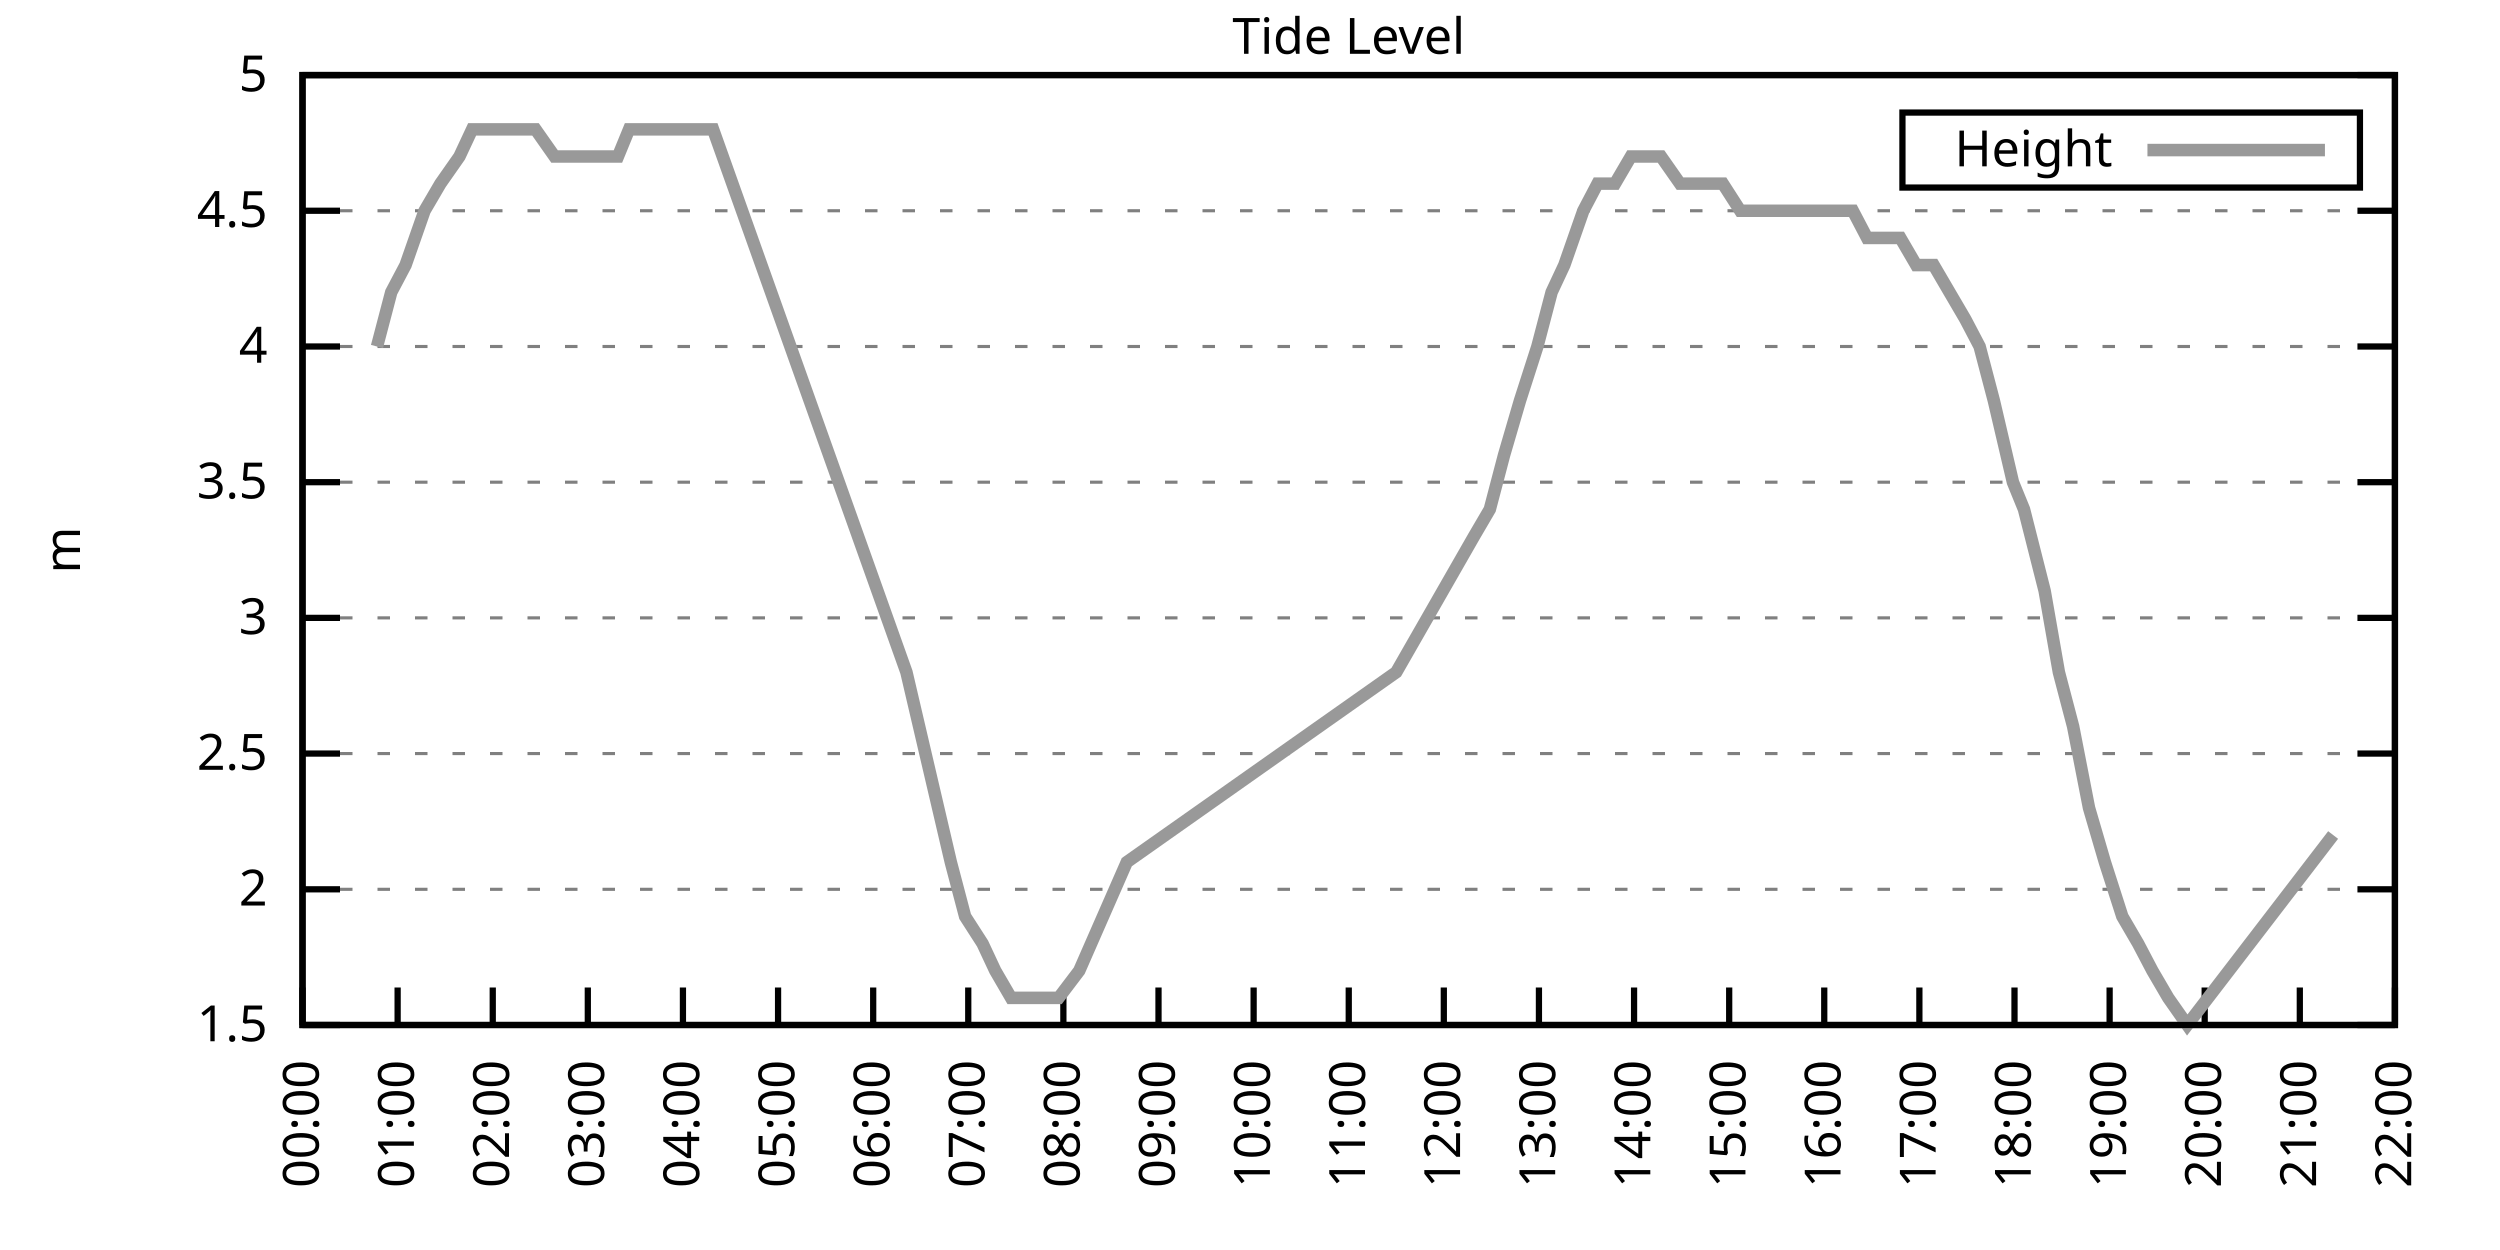
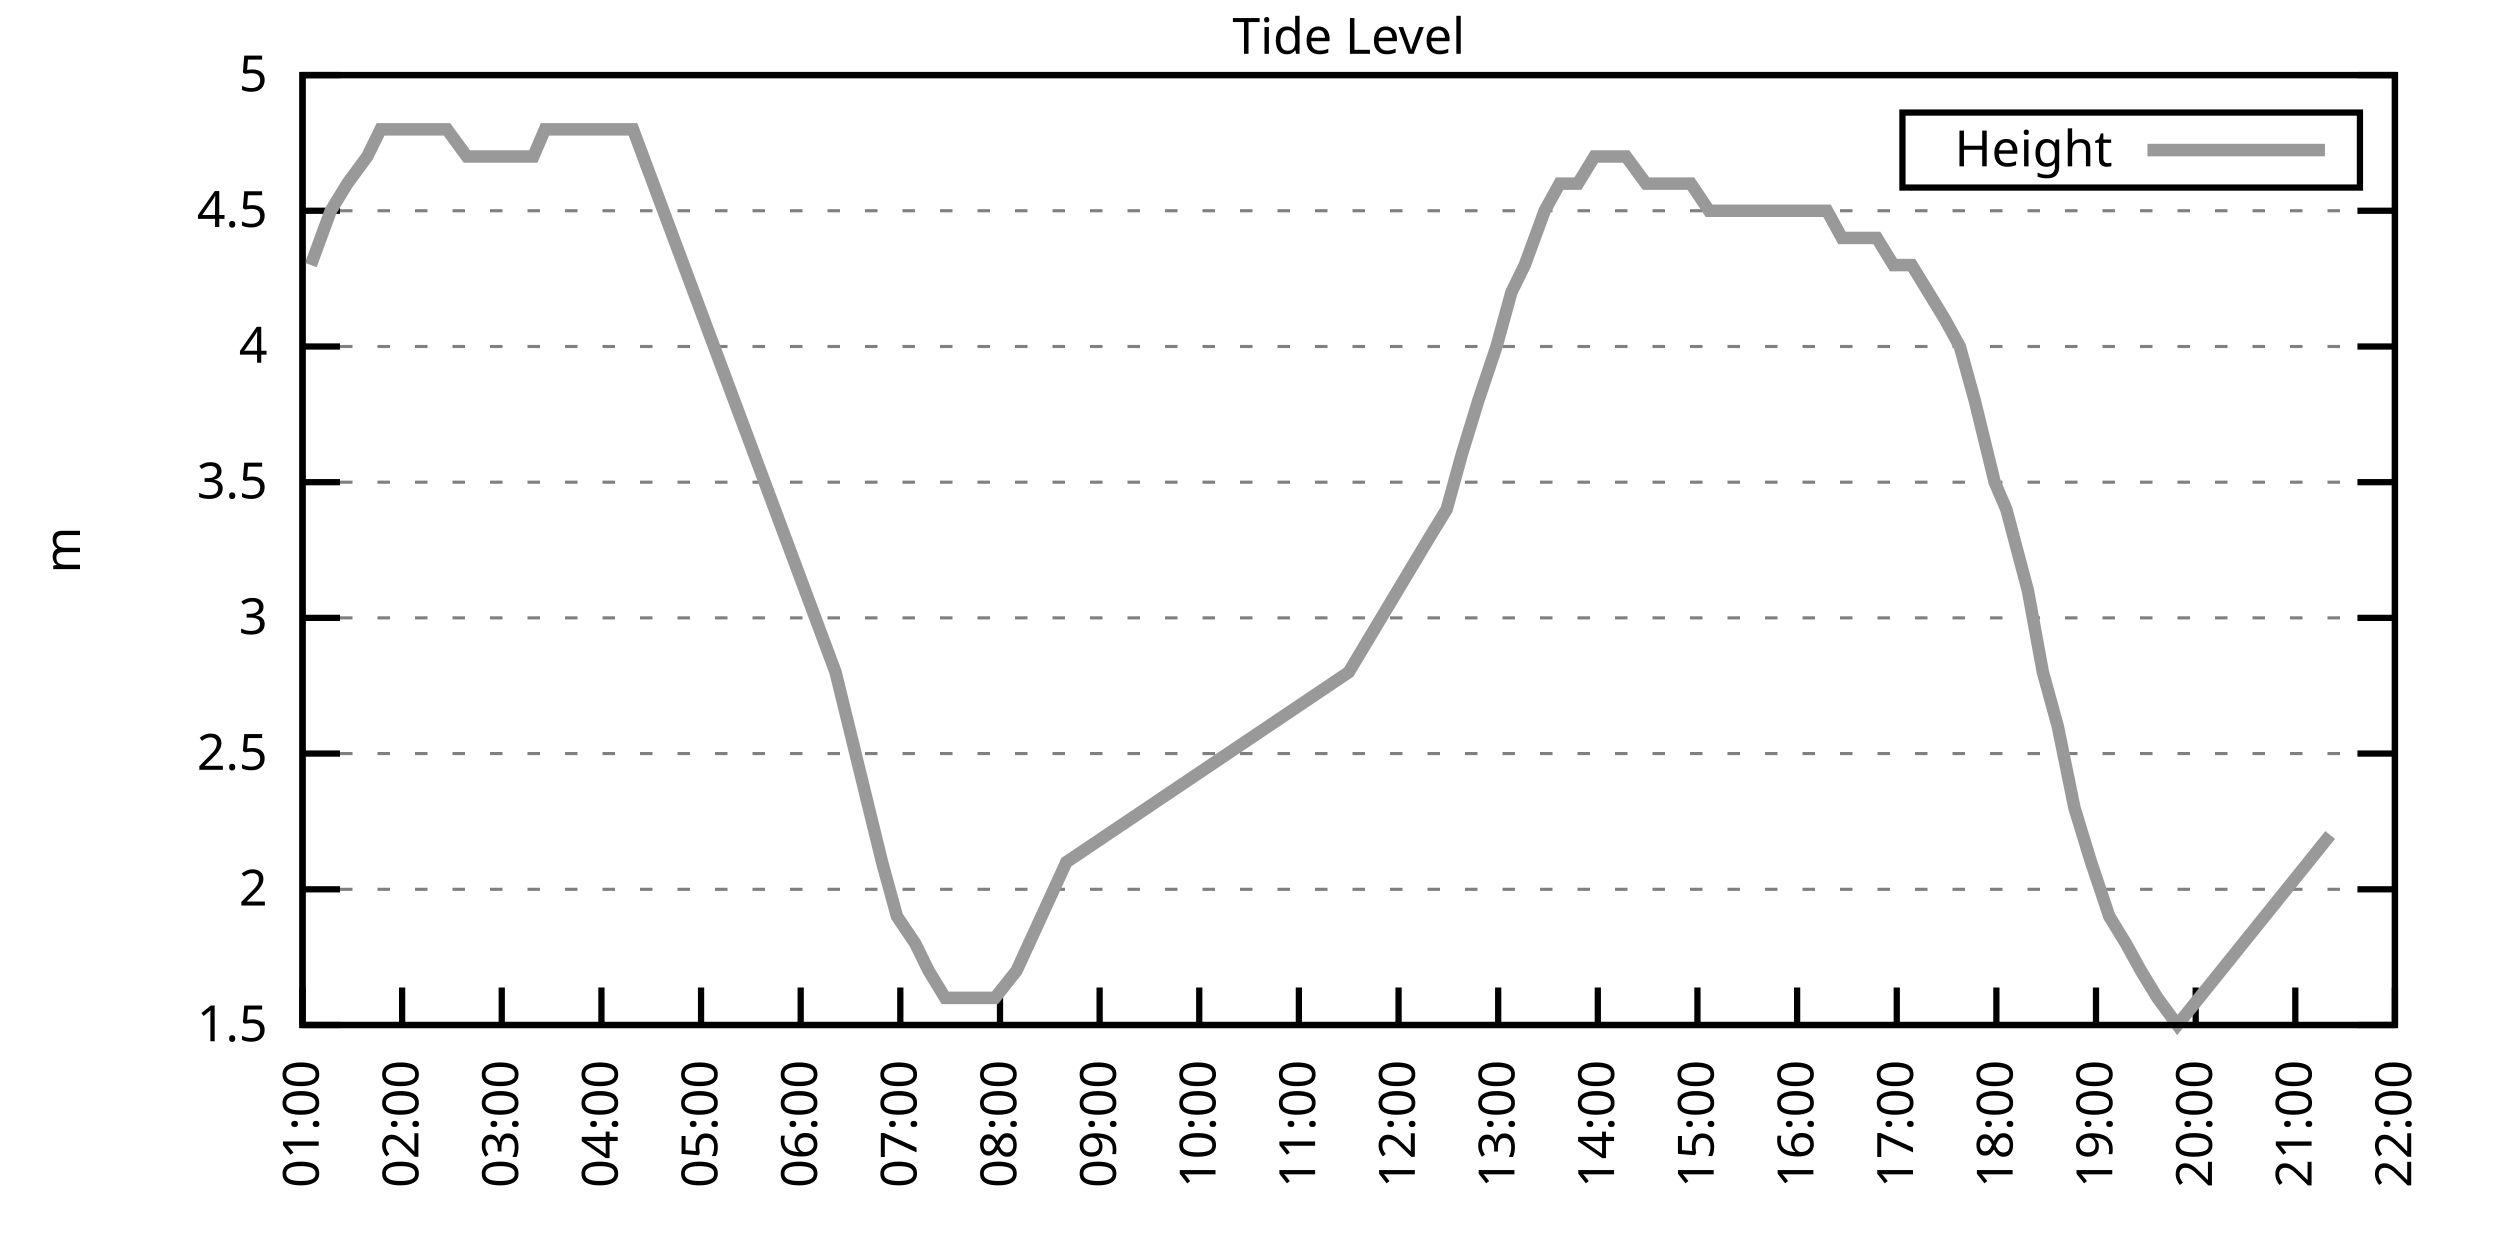
<svg xmlns="http://www.w3.org/2000/svg" xmlns:xlink="http://www.w3.org/1999/xlink" width="400" height="200" viewBox="0 0 400 200">
  <g id="gnuplot_canvas">
    <rect x="0" y="0" width="400" height="200" fill="none" />
    <defs>
      <circle id="gpDot" r="0.5" stroke-width="0.5" stroke="currentColor" />
      <path id="gpPt0" stroke-width="0.333" stroke="currentColor" d="M-1,0 h2 M0,-1 v2" />
      <path id="gpPt1" stroke-width="0.333" stroke="currentColor" d="M-1,-1 L1,1 M1,-1 L-1,1" />
      <path id="gpPt2" stroke-width="0.333" stroke="currentColor" d="M-1,0 L1,0 M0,-1 L0,1 M-1,-1 L1,1 M-1,1 L1,-1" />
      <rect id="gpPt3" stroke-width="0.333" stroke="currentColor" x="-1" y="-1" width="2" height="2" />
      <rect id="gpPt4" stroke-width="0.333" stroke="currentColor" fill="currentColor" x="-1" y="-1" width="2" height="2" />
      <circle id="gpPt5" stroke-width="0.333" stroke="currentColor" cx="0" cy="0" r="1" />
      <use xlink:href="#gpPt5" id="gpPt6" fill="currentColor" stroke="none" />
      <path id="gpPt7" stroke-width="0.333" stroke="currentColor" d="M0,-1.33 L-1.33,0.67 L1.33,0.67 z" />
      <use xlink:href="#gpPt7" id="gpPt8" fill="currentColor" stroke="none" />
      <use xlink:href="#gpPt7" id="gpPt9" stroke="currentColor" transform="rotate(180)" />
      <use xlink:href="#gpPt9" id="gpPt10" fill="currentColor" stroke="none" />
      <use xlink:href="#gpPt3" id="gpPt11" stroke="currentColor" transform="rotate(45)" />
      <use xlink:href="#gpPt11" id="gpPt12" fill="currentColor" stroke="none" />
      <path id="gpPt13" stroke-width="0.333" stroke="currentColor" d="M0,1.330 L1.265,0.411 L0.782,-1.067 L-0.782,-1.076 L-1.265,0.411 z" />
      <use xlink:href="#gpPt13" id="gpPt14" fill="currentColor" stroke="none" />
      <filter id="textbox" filterUnits="objectBoundingBox" x="0" y="0" height="1" width="1">
        <feFlood flood-color="white" flood-opacity="1" result="bgnd" />
        <feComposite in="SourceGraphic" in2="bgnd" operator="atop" />
      </filter>
      <filter id="greybox" filterUnits="objectBoundingBox" x="0" y="0" height="1" width="1">
        <feFlood flood-color="lightgrey" flood-opacity="1" result="grey" />
        <feComposite in="SourceGraphic" in2="grey" operator="atop" />
      </filter>
    </defs>
    <g fill="none" color="white" stroke="currentColor" stroke-width="1.00" stroke-linecap="butt" stroke-linejoin="miter">
</g>
    <g fill="none" color="black" stroke="currentColor" stroke-width="1.00" stroke-linecap="butt" stroke-linejoin="miter">
      <g stroke="none" shape-rendering="crispEdges">
        <polygon fill="rgb(255, 255, 255)" points="48.40,164.00 383.18,164.00 383.18,12.02 48.40,12.02 " />
      </g>
    </g>
    <g fill="none" color="black" stroke="currentColor" stroke-width="1.00" stroke-linecap="butt" stroke-linejoin="miter">
</g>
    <g fill="none" color="black" stroke="black" stroke-width="0.50" stroke-linecap="butt" stroke-linejoin="miter">
</g>
    <g fill="none" color="gray" stroke="currentColor" stroke-width="0.50" stroke-linecap="butt" stroke-linejoin="miter">
      <path stroke="gray" stroke-dasharray="2,4" class="gridline" d="M48.40,164.00 L383.19,164.00  " />
    </g>
    <g fill="none" color="gray" stroke="gray" stroke-width="1.00" stroke-linecap="butt" stroke-linejoin="miter">
</g>
    <g fill="none" color="black" stroke="currentColor" stroke-width="1.00" stroke-linecap="butt" stroke-linejoin="miter">
      <path stroke="black" d="M48.40,164.00 L54.40,164.00 M383.19,164.00 L377.19,164.00  " />
      <g transform="translate(42.80,166.60)" stroke="none" fill="black" font-family="Sans" font-size="8.00" text-anchor="end">
        <text>
          <tspan font-family="Sans"> 1.5</tspan>
        </text>
      </g>
    </g>
    <g fill="none" color="black" stroke="currentColor" stroke-width="1.00" stroke-linecap="butt" stroke-linejoin="miter">
</g>
    <g fill="none" color="black" stroke="black" stroke-width="0.50" stroke-linecap="butt" stroke-linejoin="miter">
</g>
    <g fill="none" color="gray" stroke="currentColor" stroke-width="0.50" stroke-linecap="butt" stroke-linejoin="miter">
      <path stroke="gray" stroke-dasharray="2,4" class="gridline" d="M48.40,142.29 L383.19,142.29  " />
    </g>
    <g fill="none" color="gray" stroke="gray" stroke-width="1.00" stroke-linecap="butt" stroke-linejoin="miter">
</g>
    <g fill="none" color="black" stroke="currentColor" stroke-width="1.00" stroke-linecap="butt" stroke-linejoin="miter">
      <path stroke="black" d="M48.40,142.29 L54.40,142.29 M383.19,142.29 L377.19,142.29  " />
      <g transform="translate(42.80,144.89)" stroke="none" fill="black" font-family="Sans" font-size="8.00" text-anchor="end">
        <text>
          <tspan font-family="Sans"> 2</tspan>
        </text>
      </g>
    </g>
    <g fill="none" color="black" stroke="currentColor" stroke-width="1.00" stroke-linecap="butt" stroke-linejoin="miter">
</g>
    <g fill="none" color="black" stroke="black" stroke-width="0.50" stroke-linecap="butt" stroke-linejoin="miter">
</g>
    <g fill="none" color="gray" stroke="currentColor" stroke-width="0.50" stroke-linecap="butt" stroke-linejoin="miter">
      <path stroke="gray" stroke-dasharray="2,4" class="gridline" d="M48.40,120.57 L383.19,120.57  " />
    </g>
    <g fill="none" color="gray" stroke="gray" stroke-width="1.00" stroke-linecap="butt" stroke-linejoin="miter">
</g>
    <g fill="none" color="black" stroke="currentColor" stroke-width="1.00" stroke-linecap="butt" stroke-linejoin="miter">
      <path stroke="black" d="M48.40,120.57 L54.40,120.57 M383.19,120.57 L377.19,120.57  " />
      <g transform="translate(42.80,123.17)" stroke="none" fill="black" font-family="Sans" font-size="8.00" text-anchor="end">
        <text>
          <tspan font-family="Sans"> 2.5</tspan>
        </text>
      </g>
    </g>
    <g fill="none" color="black" stroke="currentColor" stroke-width="1.00" stroke-linecap="butt" stroke-linejoin="miter">
</g>
    <g fill="none" color="black" stroke="black" stroke-width="0.50" stroke-linecap="butt" stroke-linejoin="miter">
</g>
    <g fill="none" color="gray" stroke="currentColor" stroke-width="0.50" stroke-linecap="butt" stroke-linejoin="miter">
      <path stroke="gray" stroke-dasharray="2,4" class="gridline" d="M48.40,98.86 L383.19,98.86  " />
    </g>
    <g fill="none" color="gray" stroke="gray" stroke-width="1.00" stroke-linecap="butt" stroke-linejoin="miter">
</g>
    <g fill="none" color="black" stroke="currentColor" stroke-width="1.00" stroke-linecap="butt" stroke-linejoin="miter">
      <path stroke="black" d="M48.40,98.86 L54.40,98.86 M383.19,98.86 L377.19,98.86  " />
      <g transform="translate(42.80,101.46)" stroke="none" fill="black" font-family="Sans" font-size="8.00" text-anchor="end">
        <text>
          <tspan font-family="Sans"> 3</tspan>
        </text>
      </g>
    </g>
    <g fill="none" color="black" stroke="currentColor" stroke-width="1.00" stroke-linecap="butt" stroke-linejoin="miter">
</g>
    <g fill="none" color="black" stroke="black" stroke-width="0.50" stroke-linecap="butt" stroke-linejoin="miter">
</g>
    <g fill="none" color="gray" stroke="currentColor" stroke-width="0.50" stroke-linecap="butt" stroke-linejoin="miter">
      <path stroke="gray" stroke-dasharray="2,4" class="gridline" d="M48.40,77.15 L383.19,77.15  " />
    </g>
    <g fill="none" color="gray" stroke="gray" stroke-width="1.00" stroke-linecap="butt" stroke-linejoin="miter">
</g>
    <g fill="none" color="black" stroke="currentColor" stroke-width="1.00" stroke-linecap="butt" stroke-linejoin="miter">
      <path stroke="black" d="M48.40,77.15 L54.40,77.15 M383.19,77.15 L377.19,77.15  " />
      <g transform="translate(42.80,79.75)" stroke="none" fill="black" font-family="Sans" font-size="8.00" text-anchor="end">
        <text>
          <tspan font-family="Sans"> 3.5</tspan>
        </text>
      </g>
    </g>
    <g fill="none" color="black" stroke="currentColor" stroke-width="1.00" stroke-linecap="butt" stroke-linejoin="miter">
</g>
    <g fill="none" color="black" stroke="black" stroke-width="0.50" stroke-linecap="butt" stroke-linejoin="miter">
</g>
    <g fill="none" color="gray" stroke="currentColor" stroke-width="0.50" stroke-linecap="butt" stroke-linejoin="miter">
      <path stroke="gray" stroke-dasharray="2,4" class="gridline" d="M48.40,55.44 L383.19,55.44  " />
    </g>
    <g fill="none" color="gray" stroke="gray" stroke-width="1.00" stroke-linecap="butt" stroke-linejoin="miter">
</g>
    <g fill="none" color="black" stroke="currentColor" stroke-width="1.00" stroke-linecap="butt" stroke-linejoin="miter">
      <path stroke="black" d="M48.40,55.44 L54.40,55.44 M383.19,55.44 L377.19,55.44  " />
      <g transform="translate(42.80,58.04)" stroke="none" fill="black" font-family="Sans" font-size="8.00" text-anchor="end">
        <text>
          <tspan font-family="Sans"> 4</tspan>
        </text>
      </g>
    </g>
    <g fill="none" color="black" stroke="currentColor" stroke-width="1.00" stroke-linecap="butt" stroke-linejoin="miter">
</g>
    <g fill="none" color="black" stroke="black" stroke-width="0.50" stroke-linecap="butt" stroke-linejoin="miter">
</g>
    <g fill="none" color="gray" stroke="currentColor" stroke-width="0.50" stroke-linecap="butt" stroke-linejoin="miter">
      <path stroke="gray" stroke-dasharray="2,4" class="gridline" d="M48.40,33.72 L383.19,33.72  " />
    </g>
    <g fill="none" color="gray" stroke="gray" stroke-width="1.00" stroke-linecap="butt" stroke-linejoin="miter">
</g>
    <g fill="none" color="black" stroke="currentColor" stroke-width="1.00" stroke-linecap="butt" stroke-linejoin="miter">
      <path stroke="black" d="M48.40,33.72 L54.40,33.72 M383.19,33.72 L377.19,33.72  " />
      <g transform="translate(42.80,36.32)" stroke="none" fill="black" font-family="Sans" font-size="8.00" text-anchor="end">
        <text>
          <tspan font-family="Sans"> 4.5</tspan>
        </text>
      </g>
    </g>
    <g fill="none" color="black" stroke="currentColor" stroke-width="1.00" stroke-linecap="butt" stroke-linejoin="miter">
</g>
    <g fill="none" color="black" stroke="black" stroke-width="0.50" stroke-linecap="butt" stroke-linejoin="miter">
</g>
    <g fill="none" color="gray" stroke="currentColor" stroke-width="0.50" stroke-linecap="butt" stroke-linejoin="miter">
      <path stroke="gray" stroke-dasharray="2,4" class="gridline" d="M48.40,12.01 L383.19,12.01  " />
    </g>
    <g fill="none" color="gray" stroke="gray" stroke-width="1.00" stroke-linecap="butt" stroke-linejoin="miter">
</g>
    <g fill="none" color="black" stroke="currentColor" stroke-width="1.00" stroke-linecap="butt" stroke-linejoin="miter">
      <path stroke="black" d="M48.40,12.01 L54.40,12.01 M383.19,12.01 L377.19,12.01  " />
      <g transform="translate(42.80,14.61)" stroke="none" fill="black" font-family="Sans" font-size="8.00" text-anchor="end">
        <text>
          <tspan font-family="Sans"> 5</tspan>
        </text>
      </g>
    </g>
    <g fill="none" color="black" stroke="currentColor" stroke-width="1.00" stroke-linecap="butt" stroke-linejoin="miter">
      <path stroke="black" d="M48.40,164.00 L48.40,158.00  " />
      <g transform="translate(51.00,169.60) rotate(270.00)" stroke="none" fill="black" font-family="Sans" font-size="8.00" text-anchor="end">
        <text>
-           <tspan font-family="Sans">00:00</tspan>
-         </text>
-       </g>
-     </g>
-     <g fill="none" color="black" stroke="currentColor" stroke-width="1.00" stroke-linecap="butt" stroke-linejoin="miter">
-       <path stroke="black" d="M63.62,164.00 L63.62,158.00  " />
-       <g transform="translate(66.22,169.60) rotate(270.00)" stroke="none" fill="black" font-family="Sans" font-size="8.00" text-anchor="end">
-         <text>
          <tspan font-family="Sans">01:00</tspan>
        </text>
      </g>
    </g>
    <g fill="none" color="black" stroke="currentColor" stroke-width="1.00" stroke-linecap="butt" stroke-linejoin="miter">
-       <path stroke="black" d="M78.84,164.00 L78.84,158.00  " />
-       <g transform="translate(81.44,169.60) rotate(270.00)" stroke="none" fill="black" font-family="Sans" font-size="8.00" text-anchor="end">
+       <path stroke="black" d="M64.34,164.00 L64.34,158.00  " />
+       <g transform="translate(66.94,169.60) rotate(270.00)" stroke="none" fill="black" font-family="Sans" font-size="8.00" text-anchor="end">
        <text>
          <tspan font-family="Sans">02:00</tspan>
        </text>
      </g>
    </g>
    <g fill="none" color="black" stroke="currentColor" stroke-width="1.00" stroke-linecap="butt" stroke-linejoin="miter">
-       <path stroke="black" d="M94.05,164.00 L94.05,158.00  " />
-       <g transform="translate(96.65,169.60) rotate(270.00)" stroke="none" fill="black" font-family="Sans" font-size="8.00" text-anchor="end">
+       <path stroke="black" d="M80.28,164.00 L80.28,158.00  " />
+       <g transform="translate(82.88,169.60) rotate(270.00)" stroke="none" fill="black" font-family="Sans" font-size="8.00" text-anchor="end">
        <text>
          <tspan font-family="Sans">03:00</tspan>
        </text>
      </g>
    </g>
    <g fill="none" color="black" stroke="currentColor" stroke-width="1.00" stroke-linecap="butt" stroke-linejoin="miter">
-       <path stroke="black" d="M109.27,164.00 L109.27,158.00  " />
-       <g transform="translate(111.87,169.60) rotate(270.00)" stroke="none" fill="black" font-family="Sans" font-size="8.00" text-anchor="end">
+       <path stroke="black" d="M96.23,164.00 L96.23,158.00  " />
+       <g transform="translate(98.83,169.60) rotate(270.00)" stroke="none" fill="black" font-family="Sans" font-size="8.00" text-anchor="end">
        <text>
          <tspan font-family="Sans">04:00</tspan>
        </text>
      </g>
    </g>
    <g fill="none" color="black" stroke="currentColor" stroke-width="1.00" stroke-linecap="butt" stroke-linejoin="miter">
-       <path stroke="black" d="M124.49,164.00 L124.49,158.00  " />
-       <g transform="translate(127.09,169.60) rotate(270.00)" stroke="none" fill="black" font-family="Sans" font-size="8.00" text-anchor="end">
+       <path stroke="black" d="M112.17,164.00 L112.17,158.00  " />
+       <g transform="translate(114.77,169.60) rotate(270.00)" stroke="none" fill="black" font-family="Sans" font-size="8.00" text-anchor="end">
        <text>
          <tspan font-family="Sans">05:00</tspan>
        </text>
      </g>
    </g>
    <g fill="none" color="black" stroke="currentColor" stroke-width="1.00" stroke-linecap="butt" stroke-linejoin="miter">
-       <path stroke="black" d="M139.71,164.00 L139.71,158.00  " />
-       <g transform="translate(142.31,169.60) rotate(270.00)" stroke="none" fill="black" font-family="Sans" font-size="8.00" text-anchor="end">
+       <path stroke="black" d="M128.11,164.00 L128.11,158.00  " />
+       <g transform="translate(130.71,169.60) rotate(270.00)" stroke="none" fill="black" font-family="Sans" font-size="8.00" text-anchor="end">
        <text>
          <tspan font-family="Sans">06:00</tspan>
        </text>
      </g>
    </g>
    <g fill="none" color="black" stroke="currentColor" stroke-width="1.00" stroke-linecap="butt" stroke-linejoin="miter">
-       <path stroke="black" d="M154.92,164.00 L154.92,158.00  " />
-       <g transform="translate(157.52,169.60) rotate(270.00)" stroke="none" fill="black" font-family="Sans" font-size="8.00" text-anchor="end">
+       <path stroke="black" d="M144.05,164.00 L144.05,158.00  " />
+       <g transform="translate(146.65,169.60) rotate(270.00)" stroke="none" fill="black" font-family="Sans" font-size="8.00" text-anchor="end">
        <text>
          <tspan font-family="Sans">07:00</tspan>
        </text>
      </g>
    </g>
    <g fill="none" color="black" stroke="currentColor" stroke-width="1.00" stroke-linecap="butt" stroke-linejoin="miter">
-       <path stroke="black" d="M170.14,164.00 L170.14,158.00  " />
-       <g transform="translate(172.74,169.60) rotate(270.00)" stroke="none" fill="black" font-family="Sans" font-size="8.00" text-anchor="end">
+       <path stroke="black" d="M160.00,164.00 L160.00,158.00  " />
+       <g transform="translate(162.60,169.60) rotate(270.00)" stroke="none" fill="black" font-family="Sans" font-size="8.00" text-anchor="end">
        <text>
          <tspan font-family="Sans">08:00</tspan>
        </text>
      </g>
    </g>
    <g fill="none" color="black" stroke="currentColor" stroke-width="1.00" stroke-linecap="butt" stroke-linejoin="miter">
-       <path stroke="black" d="M185.36,164.00 L185.36,158.00  " />
-       <g transform="translate(187.96,169.60) rotate(270.00)" stroke="none" fill="black" font-family="Sans" font-size="8.00" text-anchor="end">
+       <path stroke="black" d="M175.94,164.00 L175.94,158.00  " />
+       <g transform="translate(178.54,169.60) rotate(270.00)" stroke="none" fill="black" font-family="Sans" font-size="8.00" text-anchor="end">
        <text>
          <tspan font-family="Sans">09:00</tspan>
        </text>
      </g>
    </g>
    <g fill="none" color="black" stroke="currentColor" stroke-width="1.00" stroke-linecap="butt" stroke-linejoin="miter">
-       <path stroke="black" d="M200.58,164.00 L200.58,158.00  " />
-       <g transform="translate(203.18,169.60) rotate(270.00)" stroke="none" fill="black" font-family="Sans" font-size="8.00" text-anchor="end">
+       <path stroke="black" d="M191.88,164.00 L191.88,158.00  " />
+       <g transform="translate(194.48,169.60) rotate(270.00)" stroke="none" fill="black" font-family="Sans" font-size="8.00" text-anchor="end">
        <text>
          <tspan font-family="Sans">10:00</tspan>
        </text>
      </g>
    </g>
    <g fill="none" color="black" stroke="currentColor" stroke-width="1.00" stroke-linecap="butt" stroke-linejoin="miter">
-       <path stroke="black" d="M215.80,164.00 L215.80,158.00  " />
-       <g transform="translate(218.40,169.60) rotate(270.00)" stroke="none" fill="black" font-family="Sans" font-size="8.00" text-anchor="end">
+       <path stroke="black" d="M207.82,164.00 L207.82,158.00  " />
+       <g transform="translate(210.42,169.60) rotate(270.00)" stroke="none" fill="black" font-family="Sans" font-size="8.00" text-anchor="end">
        <text>
          <tspan font-family="Sans">11:00</tspan>
        </text>
      </g>
    </g>
    <g fill="none" color="black" stroke="currentColor" stroke-width="1.00" stroke-linecap="butt" stroke-linejoin="miter">
-       <path stroke="black" d="M231.01,164.00 L231.01,158.00  " />
-       <g transform="translate(233.61,169.60) rotate(270.00)" stroke="none" fill="black" font-family="Sans" font-size="8.00" text-anchor="end">
+       <path stroke="black" d="M223.77,164.00 L223.77,158.00  " />
+       <g transform="translate(226.37,169.60) rotate(270.00)" stroke="none" fill="black" font-family="Sans" font-size="8.00" text-anchor="end">
        <text>
          <tspan font-family="Sans">12:00</tspan>
        </text>
      </g>
    </g>
    <g fill="none" color="black" stroke="currentColor" stroke-width="1.00" stroke-linecap="butt" stroke-linejoin="miter">
-       <path stroke="black" d="M246.23,164.00 L246.23,158.00  " />
-       <g transform="translate(248.83,169.60) rotate(270.00)" stroke="none" fill="black" font-family="Sans" font-size="8.00" text-anchor="end">
+       <path stroke="black" d="M239.71,164.00 L239.71,158.00  " />
+       <g transform="translate(242.31,169.60) rotate(270.00)" stroke="none" fill="black" font-family="Sans" font-size="8.00" text-anchor="end">
        <text>
          <tspan font-family="Sans">13:00</tspan>
        </text>
      </g>
    </g>
    <g fill="none" color="black" stroke="currentColor" stroke-width="1.00" stroke-linecap="butt" stroke-linejoin="miter">
-       <path stroke="black" d="M261.45,164.00 L261.45,158.00  " />
-       <g transform="translate(264.05,169.60) rotate(270.00)" stroke="none" fill="black" font-family="Sans" font-size="8.00" text-anchor="end">
+       <path stroke="black" d="M255.65,164.00 L255.65,158.00  " />
+       <g transform="translate(258.25,169.60) rotate(270.00)" stroke="none" fill="black" font-family="Sans" font-size="8.00" text-anchor="end">
        <text>
          <tspan font-family="Sans">14:00</tspan>
        </text>
      </g>
    </g>
    <g fill="none" color="black" stroke="currentColor" stroke-width="1.00" stroke-linecap="butt" stroke-linejoin="miter">
-       <path stroke="black" d="M276.67,164.00 L276.67,158.00  " />
-       <g transform="translate(279.27,169.60) rotate(270.00)" stroke="none" fill="black" font-family="Sans" font-size="8.00" text-anchor="end">
+       <path stroke="black" d="M271.59,164.00 L271.59,158.00  " />
+       <g transform="translate(274.19,169.60) rotate(270.00)" stroke="none" fill="black" font-family="Sans" font-size="8.00" text-anchor="end">
        <text>
          <tspan font-family="Sans">15:00</tspan>
        </text>
      </g>
    </g>
    <g fill="none" color="black" stroke="currentColor" stroke-width="1.00" stroke-linecap="butt" stroke-linejoin="miter">
-       <path stroke="black" d="M291.88,164.00 L291.88,158.00  " />
-       <g transform="translate(294.48,169.60) rotate(270.00)" stroke="none" fill="black" font-family="Sans" font-size="8.00" text-anchor="end">
+       <path stroke="black" d="M287.54,164.00 L287.54,158.00  " />
+       <g transform="translate(290.14,169.60) rotate(270.00)" stroke="none" fill="black" font-family="Sans" font-size="8.00" text-anchor="end">
        <text>
          <tspan font-family="Sans">16:00</tspan>
        </text>
      </g>
    </g>
    <g fill="none" color="black" stroke="currentColor" stroke-width="1.00" stroke-linecap="butt" stroke-linejoin="miter">
-       <path stroke="black" d="M307.10,164.00 L307.10,158.00  " />
-       <g transform="translate(309.70,169.60) rotate(270.00)" stroke="none" fill="black" font-family="Sans" font-size="8.00" text-anchor="end">
+       <path stroke="black" d="M303.48,164.00 L303.48,158.00  " />
+       <g transform="translate(306.08,169.60) rotate(270.00)" stroke="none" fill="black" font-family="Sans" font-size="8.00" text-anchor="end">
        <text>
          <tspan font-family="Sans">17:00</tspan>
        </text>
      </g>
    </g>
    <g fill="none" color="black" stroke="currentColor" stroke-width="1.00" stroke-linecap="butt" stroke-linejoin="miter">
-       <path stroke="black" d="M322.32,164.00 L322.32,158.00  " />
-       <g transform="translate(324.92,169.60) rotate(270.00)" stroke="none" fill="black" font-family="Sans" font-size="8.00" text-anchor="end">
+       <path stroke="black" d="M319.42,164.00 L319.42,158.00  " />
+       <g transform="translate(322.02,169.60) rotate(270.00)" stroke="none" fill="black" font-family="Sans" font-size="8.00" text-anchor="end">
        <text>
          <tspan font-family="Sans">18:00</tspan>
        </text>
      </g>
    </g>
    <g fill="none" color="black" stroke="currentColor" stroke-width="1.00" stroke-linecap="butt" stroke-linejoin="miter">
-       <path stroke="black" d="M337.54,164.00 L337.54,158.00  " />
-       <g transform="translate(340.14,169.60) rotate(270.00)" stroke="none" fill="black" font-family="Sans" font-size="8.00" text-anchor="end">
+       <path stroke="black" d="M335.36,164.00 L335.36,158.00  " />
+       <g transform="translate(337.96,169.60) rotate(270.00)" stroke="none" fill="black" font-family="Sans" font-size="8.00" text-anchor="end">
        <text>
          <tspan font-family="Sans">19:00</tspan>
        </text>
      </g>
    </g>
    <g fill="none" color="black" stroke="currentColor" stroke-width="1.00" stroke-linecap="butt" stroke-linejoin="miter">
-       <path stroke="black" d="M352.75,164.00 L352.75,158.00  " />
-       <g transform="translate(355.35,169.60) rotate(270.00)" stroke="none" fill="black" font-family="Sans" font-size="8.00" text-anchor="end">
+       <path stroke="black" d="M351.31,164.00 L351.31,158.00  " />
+       <g transform="translate(353.91,169.60) rotate(270.00)" stroke="none" fill="black" font-family="Sans" font-size="8.00" text-anchor="end">
        <text>
          <tspan font-family="Sans">20:00</tspan>
        </text>
      </g>
    </g>
    <g fill="none" color="black" stroke="currentColor" stroke-width="1.00" stroke-linecap="butt" stroke-linejoin="miter">
-       <path stroke="black" d="M367.97,164.00 L367.97,158.00  " />
-       <g transform="translate(370.57,169.60) rotate(270.00)" stroke="none" fill="black" font-family="Sans" font-size="8.00" text-anchor="end">
+       <path stroke="black" d="M367.25,164.00 L367.25,158.00  " />
+       <g transform="translate(369.85,169.60) rotate(270.00)" stroke="none" fill="black" font-family="Sans" font-size="8.00" text-anchor="end">
        <text>
          <tspan font-family="Sans">21:00</tspan>
        </text>
      </g>
    </g>
    <g fill="none" color="black" stroke="currentColor" stroke-width="1.00" stroke-linecap="butt" stroke-linejoin="miter">
      <path stroke="black" d="M383.19,164.00 L383.19,158.00  " />
      <g transform="translate(385.79,169.60) rotate(270.00)" stroke="none" fill="black" font-family="Sans" font-size="8.00" text-anchor="end">
        <text>
          <tspan font-family="Sans">22:00</tspan>
        </text>
      </g>
    </g>
    <g fill="none" color="black" stroke="currentColor" stroke-width="1.00" stroke-linecap="butt" stroke-linejoin="miter">
</g>
    <g fill="none" color="black" stroke="currentColor" stroke-width="1.00" stroke-linecap="butt" stroke-linejoin="miter">
      <path stroke="black" d="M48.40,12.01 L48.40,164.00 L383.19,164.00 L383.19,12.01 L48.40,12.01 Z  " />
    </g>
    <g fill="none" color="black" stroke="currentColor" stroke-width="1.00" stroke-linecap="butt" stroke-linejoin="miter">
</g>
    <g fill="none" color="black" stroke="currentColor" stroke-width="1.00" stroke-linecap="butt" stroke-linejoin="miter">
      <path stroke="black" d="M304.39,30.01 L304.39,18.01 L377.59,18.01 L377.59,30.01 L304.39,30.01 Z  " />
    </g>
    <g id="Tide_level_plot_1">
      <g fill="none" color="white" stroke="black" stroke-width="2.00" stroke-linecap="butt" stroke-linejoin="miter">
</g>
      <g fill="none" color="black" stroke="currentColor" stroke-width="2.00" stroke-linecap="butt" stroke-linejoin="miter">
        <g transform="translate(337.99,26.61)" stroke="none" fill="black" font-family="Sans" font-size="8.00" text-anchor="end">
          <text>
            <tspan font-family="Sans">Height</tspan>
          </text>
        </g>
      </g>
      <g fill="none" color="black" stroke="currentColor" stroke-width="2.00" stroke-linecap="butt" stroke-linejoin="miter">
-         <path stroke="rgb(153, 153, 153)" d="M343.59,24.01 L371.99,24.01 M60.32,55.44 L62.60,46.75 L64.89,42.41 L67.93,33.72 L70.47,29.38 L73.51,25.04   L75.54,20.70 L78.33,20.70 L80.86,20.70 L83.65,20.70 L85.68,20.70 L88.73,25.04 L91.26,25.04 L93.29,25.04   L96.08,25.04 L98.87,25.04 L100.65,20.70 L114.09,20.70 L145.03,107.55 L152.13,137.94 L154.42,146.63 L157.21,150.97   L159.24,155.31 L161.77,159.66 L164.82,159.66 L167.10,159.66 L169.38,159.66 L172.68,155.31 L180.29,137.94 L223.40,107.55   L235.83,85.83 L238.37,81.49 L240.65,72.81 L243.19,64.12 L245.98,55.44 L248.26,46.75 L250.29,42.41 L253.33,33.72   L255.61,29.38 L258.40,29.38 L260.94,25.04 L263.48,25.04 L265.76,25.04 L268.80,29.38 L270.83,29.38 L273.88,29.38   L275.65,29.38 L278.44,33.72 L281.23,33.72 L283.51,33.72 L286.05,33.72 L288.59,33.72 L291.63,33.72 L293.15,33.72   L296.45,33.72 L298.73,38.07 L301.78,38.07 L304.06,38.07 L306.59,42.41 L309.38,42.41 L311.92,46.75 L314.46,51.09   L316.74,55.44 L319.02,64.12 L322.07,77.15 L323.84,81.49 L327.14,94.52 L329.42,107.55 L331.70,116.23 L334.24,129.26   L336.78,137.94 L339.57,146.63 L342.10,150.97 L344.38,155.31 L346.92,159.66 L349.96,164.00 L373.30,133.60  " />
+         <path stroke="rgb(153, 153, 153)" d="M343.59,24.01 L371.99,24.01 M49.73,42.41 L52.92,33.72 L55.57,29.38 L58.76,25.04 L60.89,20.70 L63.81,20.70   L66.47,20.70 L69.39,20.70 L71.52,20.70 L74.70,25.04 L77.36,25.04 L79.49,25.04 L82.41,25.04 L85.33,25.04   L87.19,20.70 L101.28,20.70 L133.69,107.55 L141.13,137.94 L143.52,146.63 L146.45,150.97 L148.57,155.31 L151.23,159.66   L154.42,159.66 L156.81,159.66 L159.20,159.66 L162.65,155.31 L170.62,137.94 L215.80,107.55 L228.81,85.83 L231.47,81.49   L233.86,72.81 L236.52,64.12 L239.44,55.44 L241.83,46.75 L243.96,42.41 L247.15,33.72 L249.54,29.38 L252.46,29.38   L255.12,25.04 L257.78,25.04 L260.17,25.04 L263.36,29.38 L265.48,29.38 L268.67,29.38 L270.53,29.38 L273.45,33.72   L276.38,33.72 L278.77,33.72 L281.42,33.72 L284.08,33.72 L287.27,33.72 L288.86,33.72 L292.32,33.72 L294.71,38.07   L297.90,38.07 L300.29,38.07 L302.95,42.41 L305.87,42.41 L308.53,46.75 L311.18,51.09 L313.57,55.44 L315.97,64.12   L319.15,77.15 L321.01,81.49 L324.47,94.52 L326.86,107.55 L329.25,116.23 L331.91,129.26 L334.57,137.94 L337.49,146.63   L340.15,150.97 L342.54,155.31 L345.19,159.66 L348.38,164.00 L372.83,133.60  " />
      </g>
    </g>
    <g fill="none" color="black" stroke="currentColor" stroke-width="2.00" stroke-linecap="butt" stroke-linejoin="miter">
</g>
    <g fill="none" color="black" stroke="black" stroke-width="1.00" stroke-linecap="butt" stroke-linejoin="miter">
</g>
    <g fill="none" color="black" stroke="currentColor" stroke-width="1.00" stroke-linecap="butt" stroke-linejoin="miter">
      <path stroke="black" d="M48.40,12.01 L48.40,164.00 L383.19,164.00 L383.19,12.01 L48.40,12.01 Z  " />
      <g transform="translate(12.80,88.01) rotate(270.00)" stroke="none" fill="black" font-family="Sans" font-size="8.00" text-anchor="middle">
        <text>
          <tspan font-family="Sans">m</tspan>
        </text>
      </g>
    </g>
    <g fill="none" color="black" stroke="currentColor" stroke-width="1.00" stroke-linecap="butt" stroke-linejoin="miter">
</g>
    <g fill="none" color="black" stroke="currentColor" stroke-width="1.00" stroke-linecap="butt" stroke-linejoin="miter">
      <g transform="translate(215.79,8.61)" stroke="none" fill="black" font-family="Sans" font-size="8.00" text-anchor="middle">
        <text>
          <tspan font-family="Sans">Tide Level</tspan>
        </text>
      </g>
    </g>
    <g fill="none" color="black" stroke="currentColor" stroke-width="1.00" stroke-linecap="butt" stroke-linejoin="miter">
</g>
  </g>
</svg>
